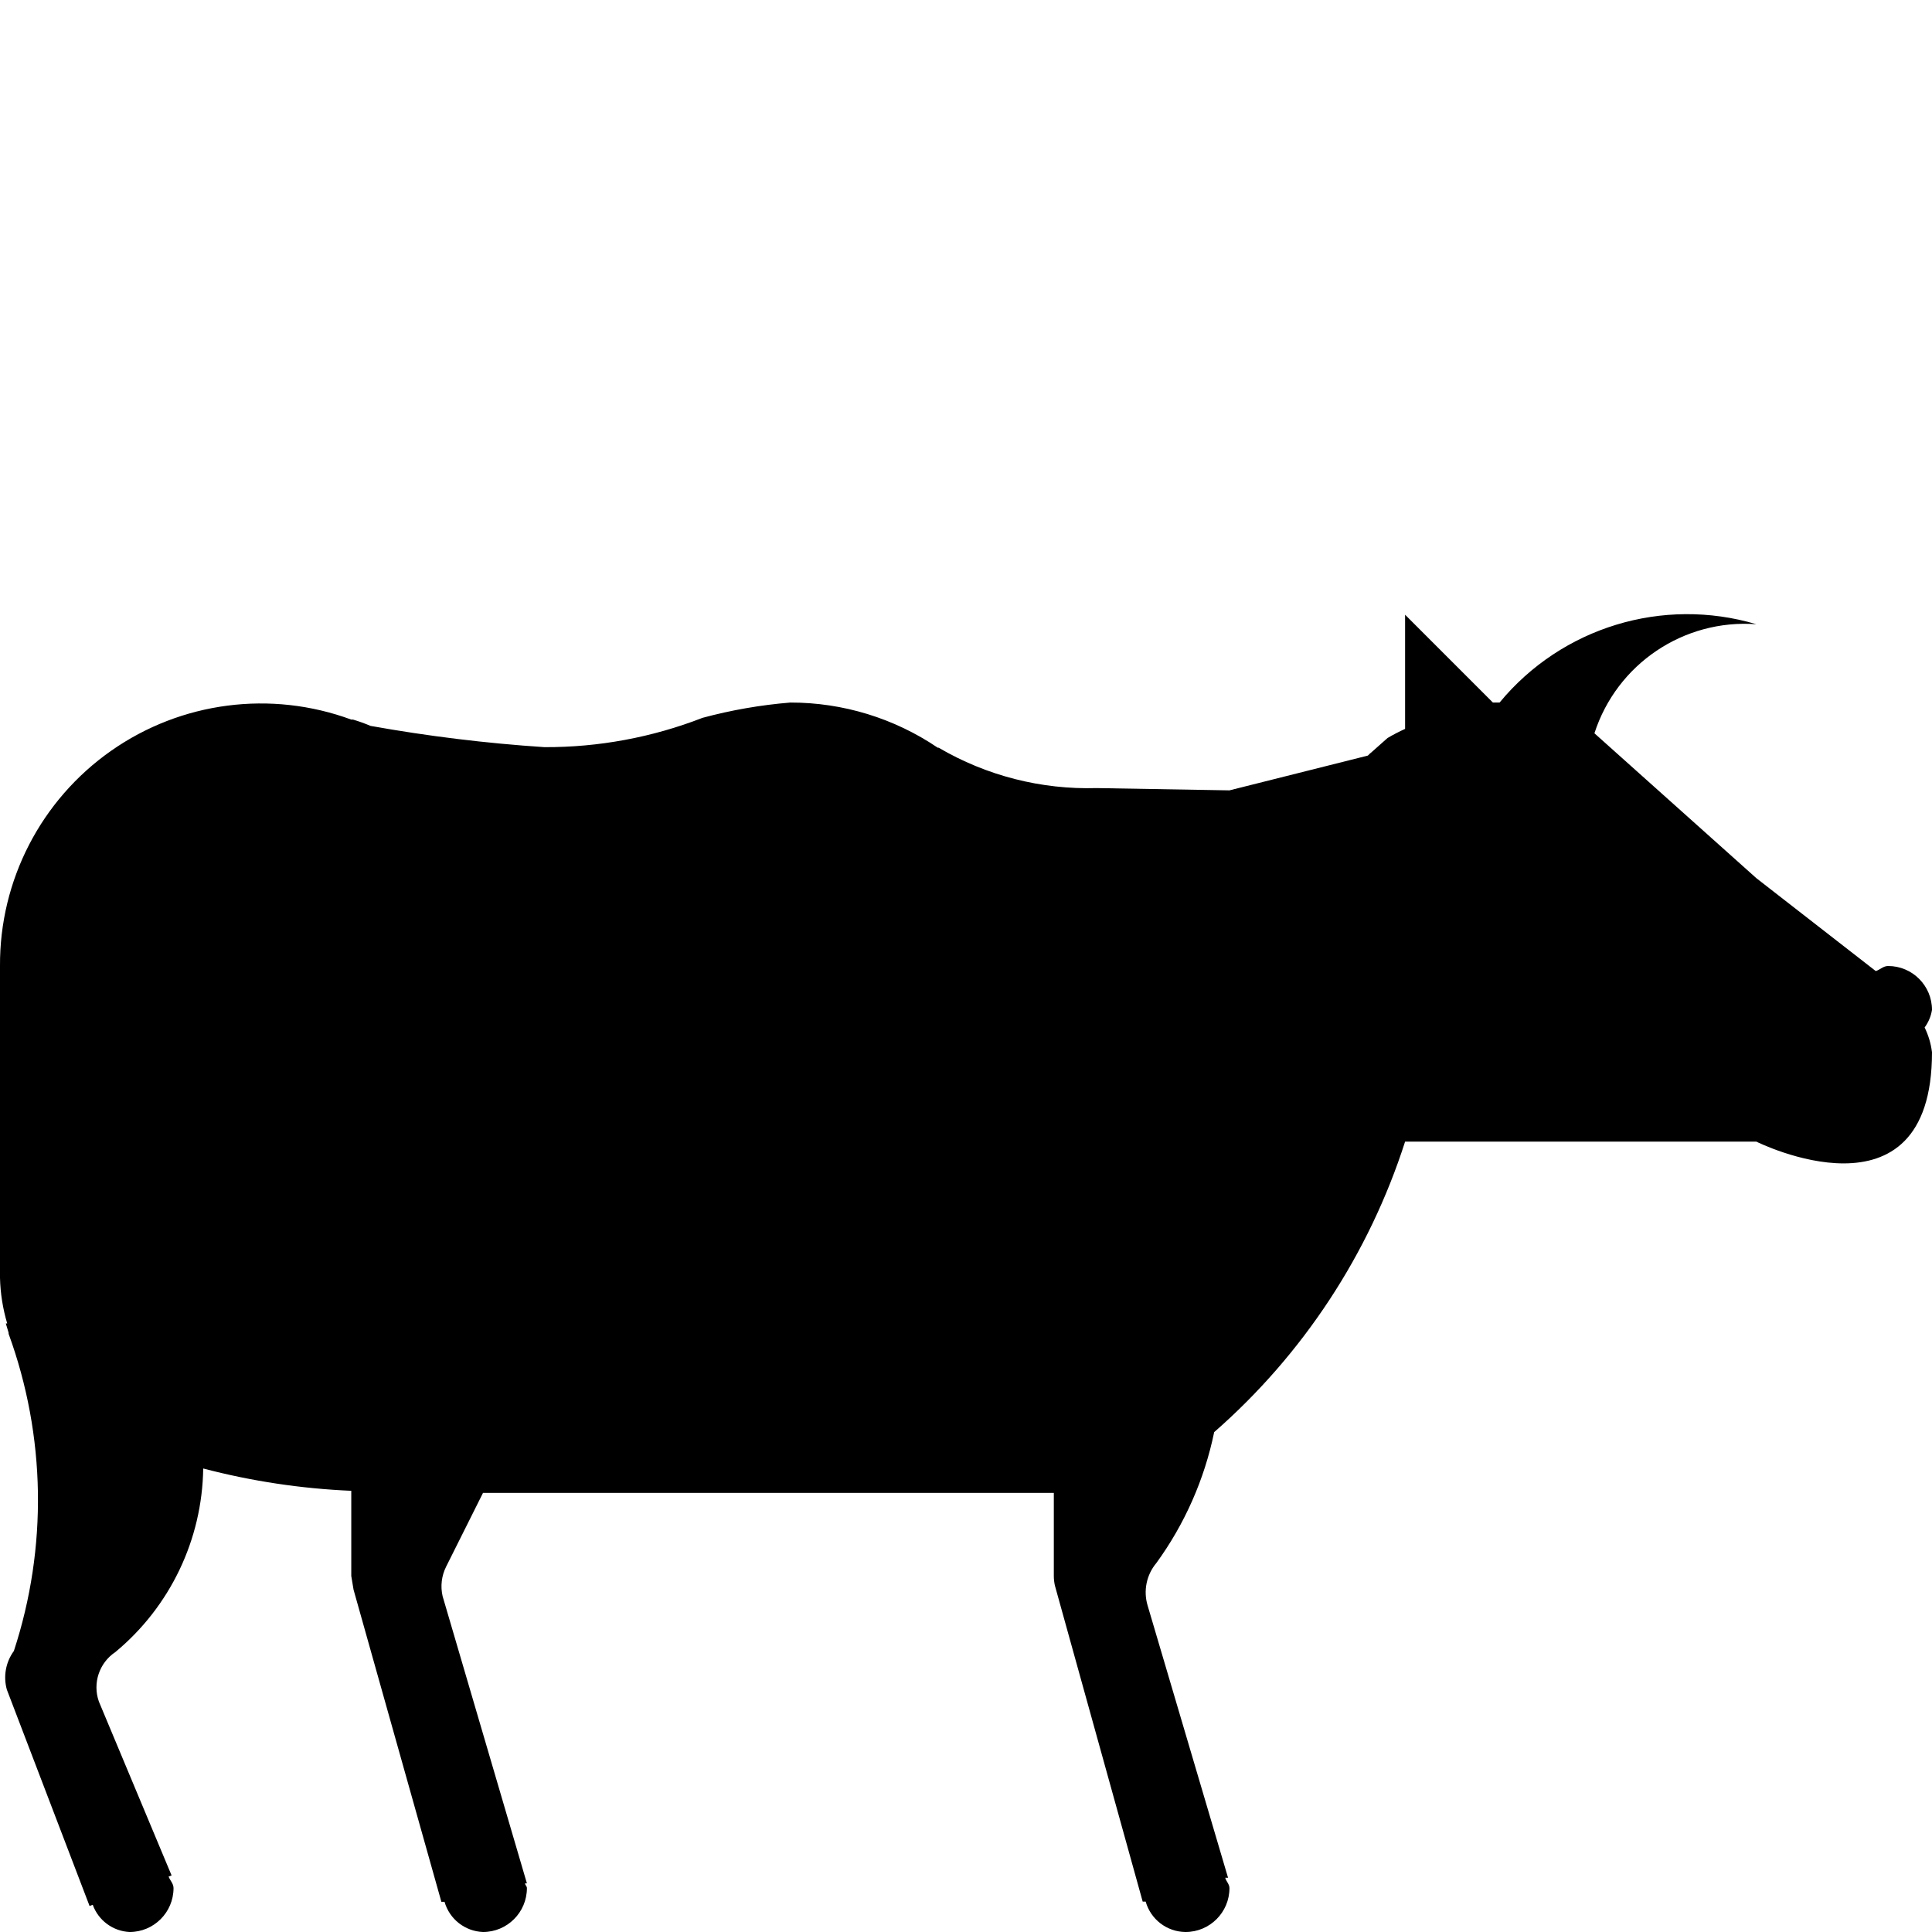
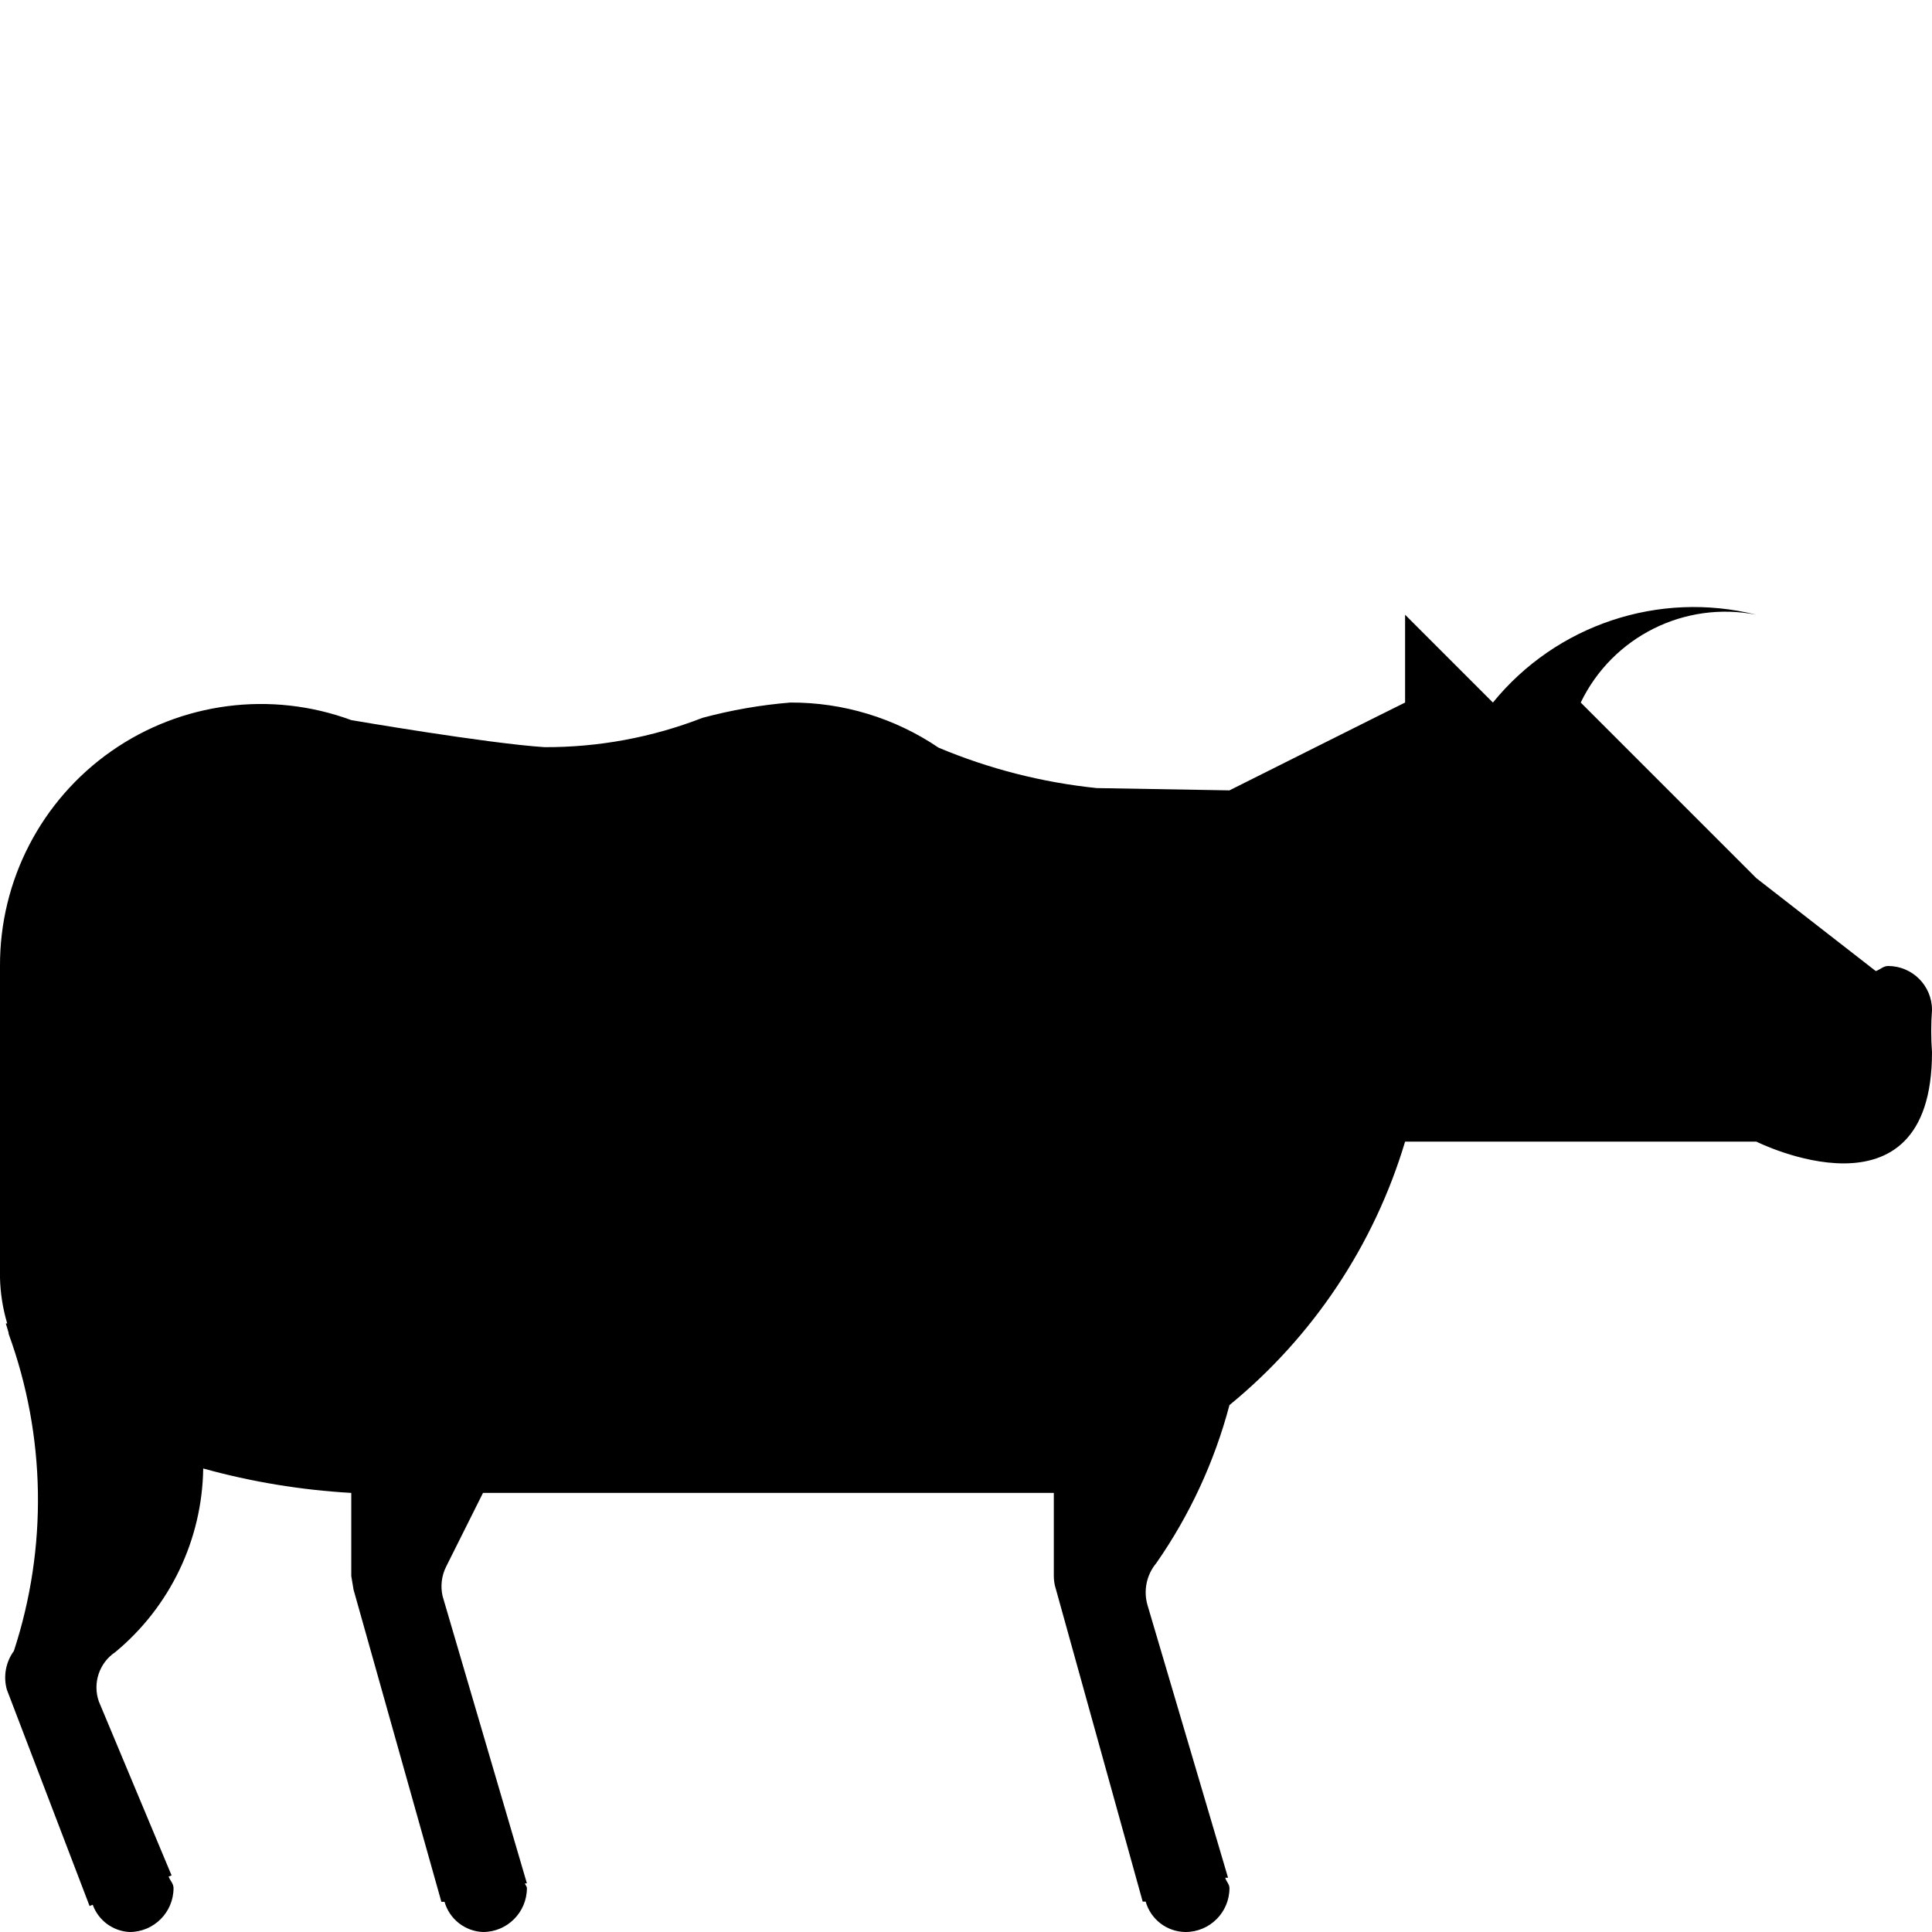
<svg xmlns="http://www.w3.org/2000/svg" id="Layer_2" data-name="Layer 2" width="11" height="11" viewBox="0 0 11 11">
-   <path d="M11,5.75a.25.25,0,0,0-.25-.25c-.027,0-.046.021-.07.029L10,5l-.922-.825A.9.9,0,0,1,10,3.554,1.385,1.385,0,0,0,8.538,4H8.5L8,3.5v.65a1.038,1.038,0,0,0-.1.052l-.089.079a.229.229,0,0,0-.023.021L7,4.5l-.756-.013a1.681,1.681,0,0,1-.9-.23H5.339A1.493,1.493,0,0,0,4.5,4a2.8,2.8,0,0,0-.5.087,2.457,2.457,0,0,1-.9.167,8.969,8.969,0,0,1-.99-.121.961.961,0,0,0-.1-.036H2A1.486,1.486,0,0,0,0,5.5V7.276a.993.993,0,0,0,.041.259H.033l.016.053v.006A2.762,2.762,0,0,1,.079,9.4a.256.256,0,0,0-.04.22L.51,10.852l.018-.007A.235.235,0,0,0,.738,11a.25.25,0,0,0,.25-.25c0-.026-.02-.043-.028-.066l.017-.006-.414-.99a.242.242,0,0,1,.094-.282,1.383,1.383,0,0,0,.5-1.045A3.992,3.992,0,0,0,2,8.488v.485l.013.078.5,1.777h.018A.237.237,0,0,0,2.75,11,.25.25,0,0,0,3,10.75c0-.011-.01-.017-.011-.027H3L2.52,9.088a.25.25,0,0,1,.02-.168l.21-.42H6v.472a.252.252,0,0,0,.006.055l.5,1.8h.017A.238.238,0,0,0,6.75,11,.25.25,0,0,0,7,10.75c0-.023-.019-.038-.024-.059h.016l-.458-1.55a.26.26,0,0,1,.05-.242,1.932,1.932,0,0,0,.329-.745A3.7,3.7,0,0,0,8,6.5h2s1,.5,1-.509a.445.445,0,0,0-.042-.141A.231.231,0,0,0,11,5.75Z" />
+   <path d="M11,5.75a.25.25,0,0,0-.25-.25c-.027,0-.046.021-.07.029L10,5,9,4a.914.914,0,0,1,1-.5A1.474,1.474,0,0,0,8.5,4h0L8,3.5V4c-.034.016-1,.5-1,.5l-.756-.013a3.166,3.166,0,0,1-.9-.23A1.493,1.493,0,0,0,4.5,4a2.8,2.8,0,0,0-.5.087,2.457,2.457,0,0,1-.9.167C2.768,4.232,2,4.1,2,4.1A1.486,1.486,0,0,0,0,5.5V7.276a.993.993,0,0,0,.041.259H.033l.016.053v.006A2.762,2.762,0,0,1,.079,9.4a.256.256,0,0,0-.04.22L.51,10.852l.018-.007A.235.235,0,0,0,.738,11a.25.25,0,0,0,.25-.25c0-.026-.02-.043-.028-.066l.017-.006-.414-.99a.242.242,0,0,1,.094-.282,1.383,1.383,0,0,0,.5-1.045A4.01,4.01,0,0,0,2,8.5v.473l.013.078.5,1.777h.018A.237.237,0,0,0,2.75,11,.25.25,0,0,0,3,10.75c0-.011-.01-.017-.011-.027H3L2.52,9.088a.25.25,0,0,1,.02-.168l.21-.42H6v.472a.252.252,0,0,0,.006.055l.5,1.8h.017A.238.238,0,0,0,6.75,11,.25.25,0,0,0,7,10.75c0-.023-.019-.038-.024-.059h.016l-.458-1.55a.26.26,0,0,1,.05-.242A2.848,2.848,0,0,0,7,8,3.081,3.081,0,0,0,8,6.5h2s1,.5,1-.509A1.62,1.62,0,0,1,11,5.75Z" />
</svg>
